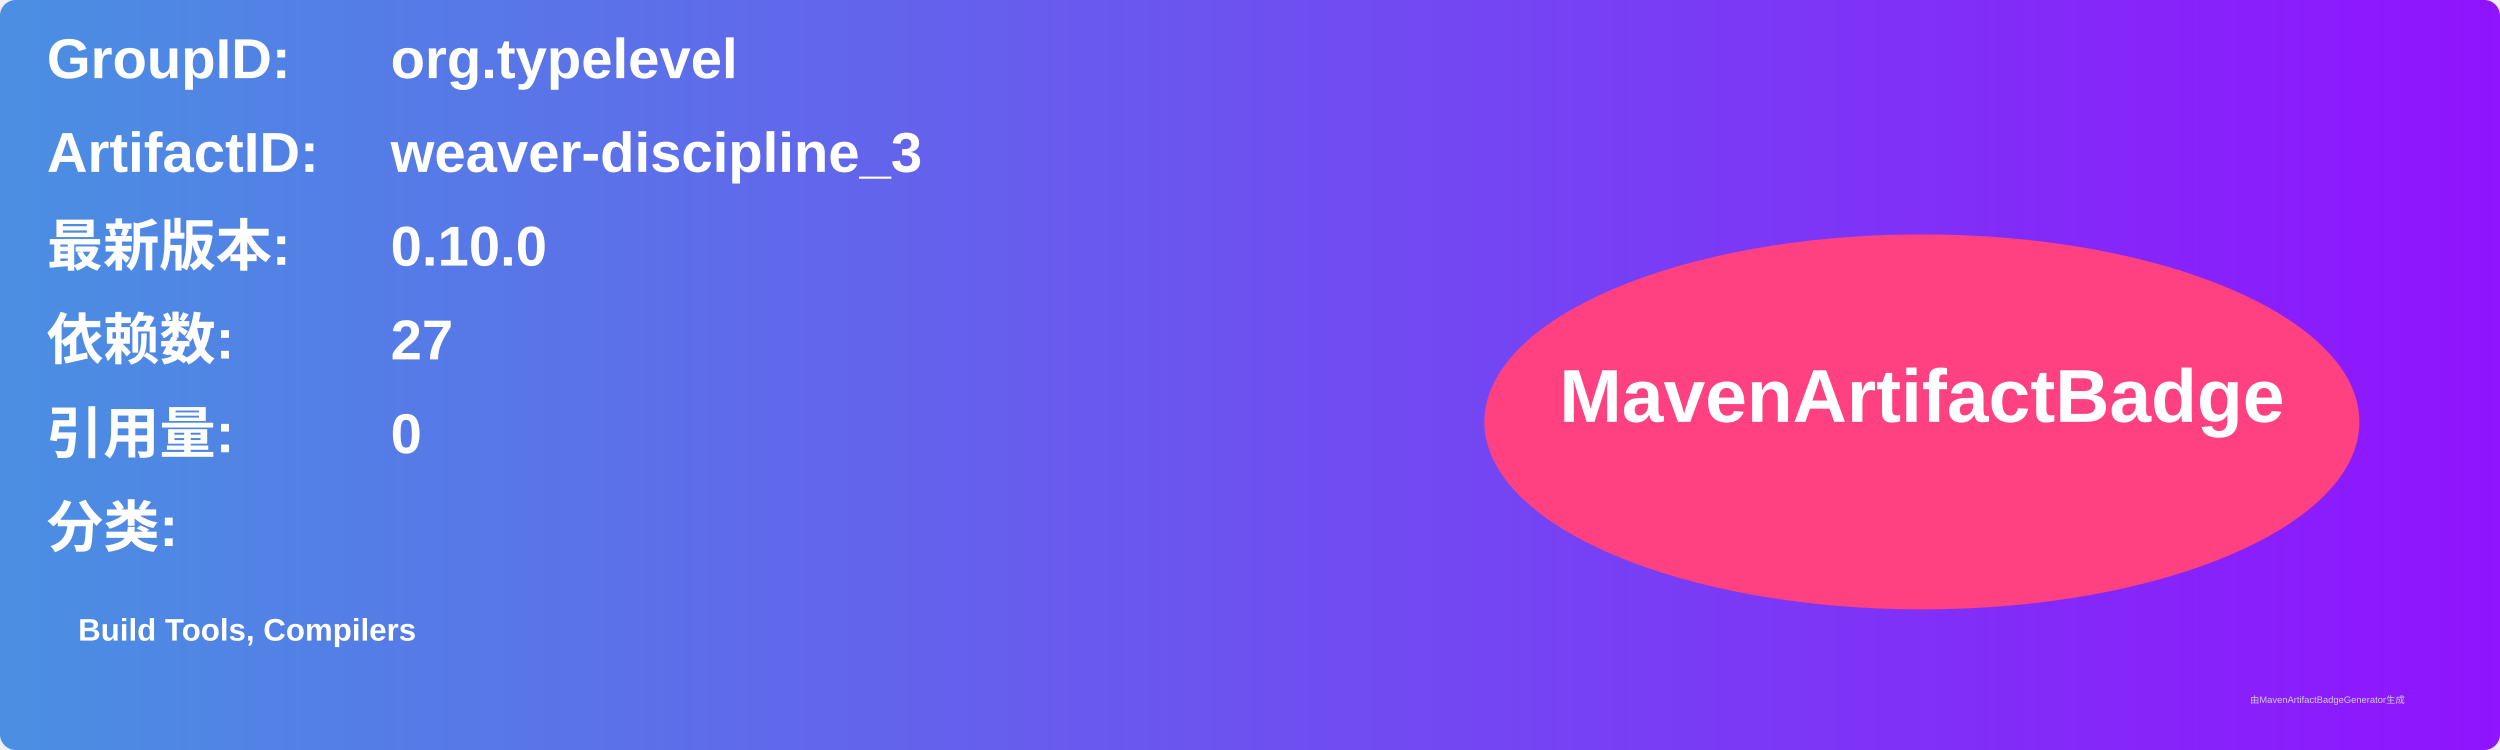
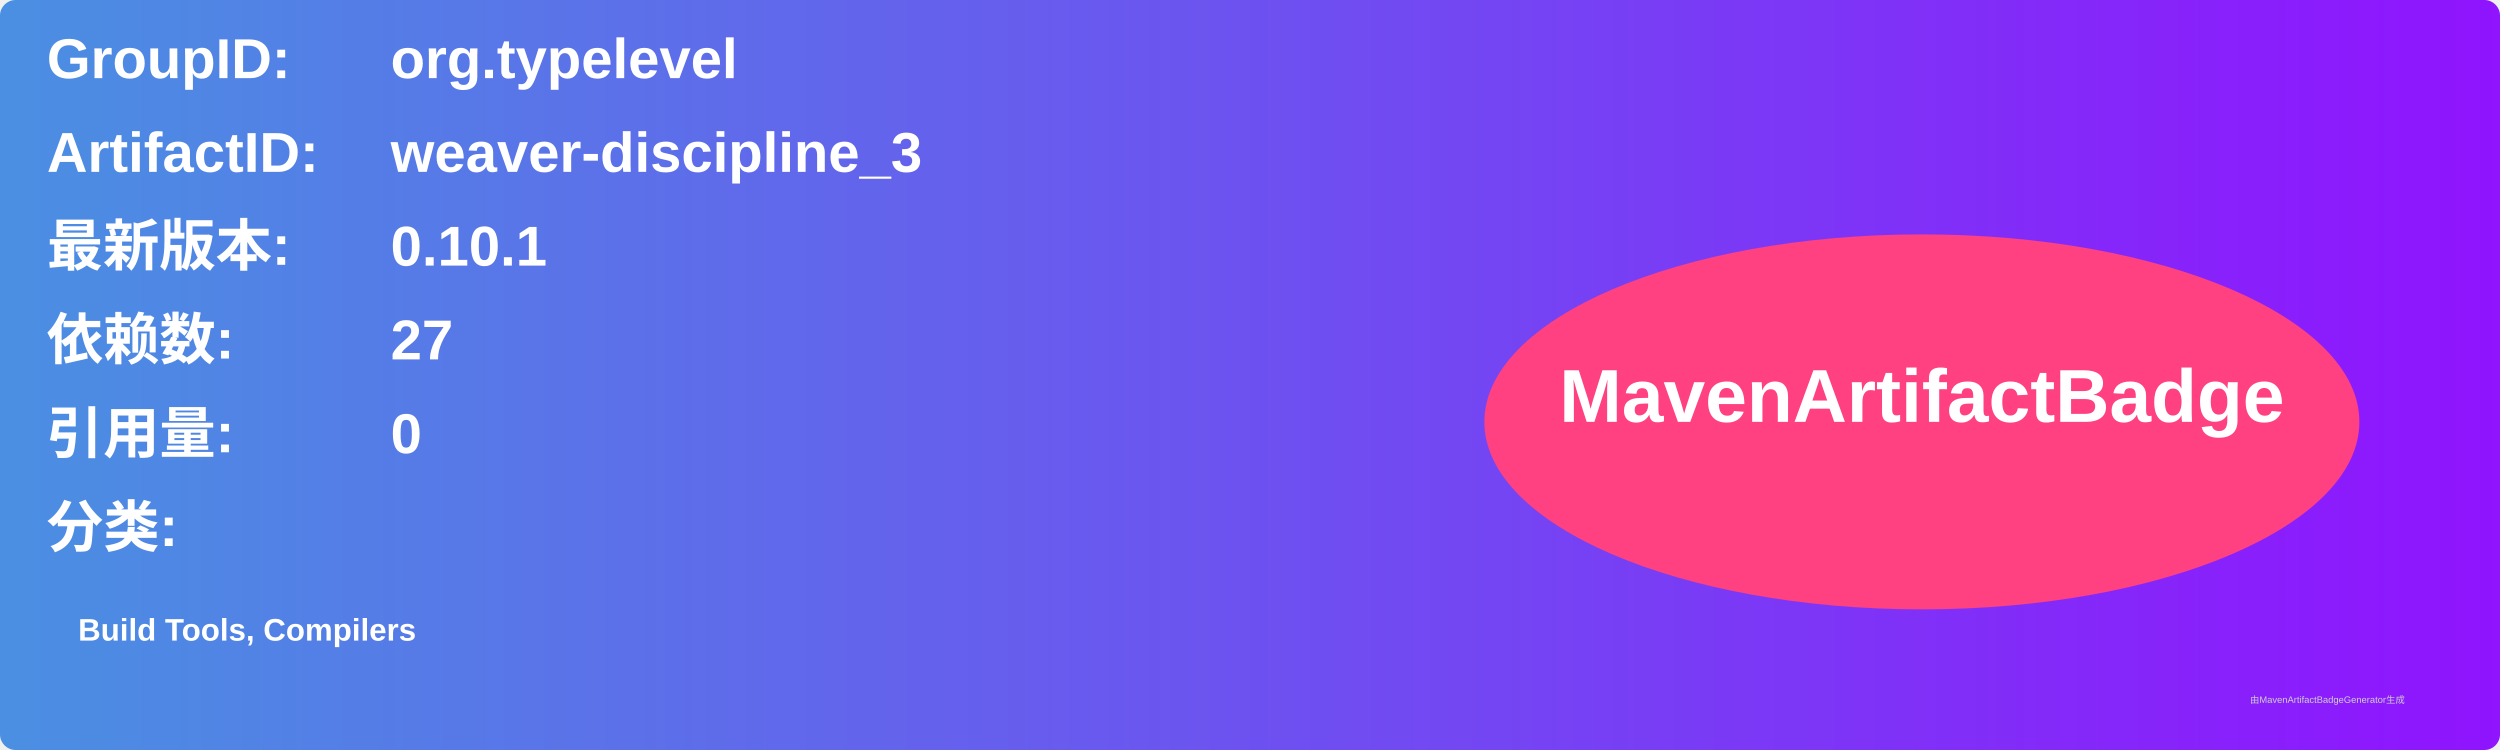
<svg xmlns="http://www.w3.org/2000/svg" width="800" height="240" viewBox="0 0 800 240">
  <linearGradient id="grad" x1="0%" y1="0%" x2="100%" y2="0%">
    <stop offset="0%" stop-color="#4a90e2" />
    <stop offset="100%" stop-color="#9013fe" />
  </linearGradient>
  <rect width="100%" height="100%" rx="5" ry="5" fill="url(#grad)" />
  <g transform="translate(15, 15)">
    <text x="0" y="10" font-family="Arial" font-size="18" fill="white" font-weight="bold" width="260">GroupID:</text>
    <text x="110" y="10" font-family="Arial" font-size="18" fill="white" font-weight="bold" width="460">org.typelevel</text>
    <text x="0" y="40" font-family="Arial" font-size="18" fill="white" font-weight="bold" width="260">ArtifactID:</text>
    <text x="110" y="40" font-family="Arial" font-size="18" fill="white" font-weight="bold" width="460">weaver-discipline_3</text>
    <text x="0" y="70" font-family="Arial" font-size="18" fill="white" font-weight="bold">最新版本:</text>
    <text x="110" y="70" font-family="Arial" font-size="18" fill="white" font-weight="bold">
-       <tspan font-weight="bold">0.10.0</tspan>
+       <tspan font-weight="bold">0.10.1</tspan>
    </text>
    <text x="0" y="100" font-family="Arial" font-size="18" fill="white" font-weight="bold">依赖数: </text>
    <text x="110" y="100" font-family="Arial" font-size="18" fill="white">
      <tspan font-weight="bold">27</tspan>
    </text>
    <text x="0" y="130" font-family="Arial" font-size="18" fill="white" font-weight="bold">引用量: </text>
    <text x="110" y="130" font-family="Arial" font-size="18" fill="white">
      <tspan font-weight="bold">0</tspan>
    </text>
    <text x="0" y="160" font-family="Arial" font-size="18" fill="white" font-weight="bold">分类:</text>
    <text x="10" y="190" font-family="Arial" font-size="10" fill="white">
      <tspan font-weight="bold">Build Tools, Compilers</tspan>
    </text>
    <ellipse cx="600" cy="120" rx="140" ry="60" fill="#ff4081" />
    <text x="600" y="120" text-anchor="middle" font-family="Arial" font-size="24" fill="white" font-weight="bold">MavenArtifactBadge</text>
  </g>
  <text x="720" y="225" font-family="Arial" font-size="3" fill="#d0d0d0">由MavenArtifactBadgeGenerator生成</text>
</svg>
